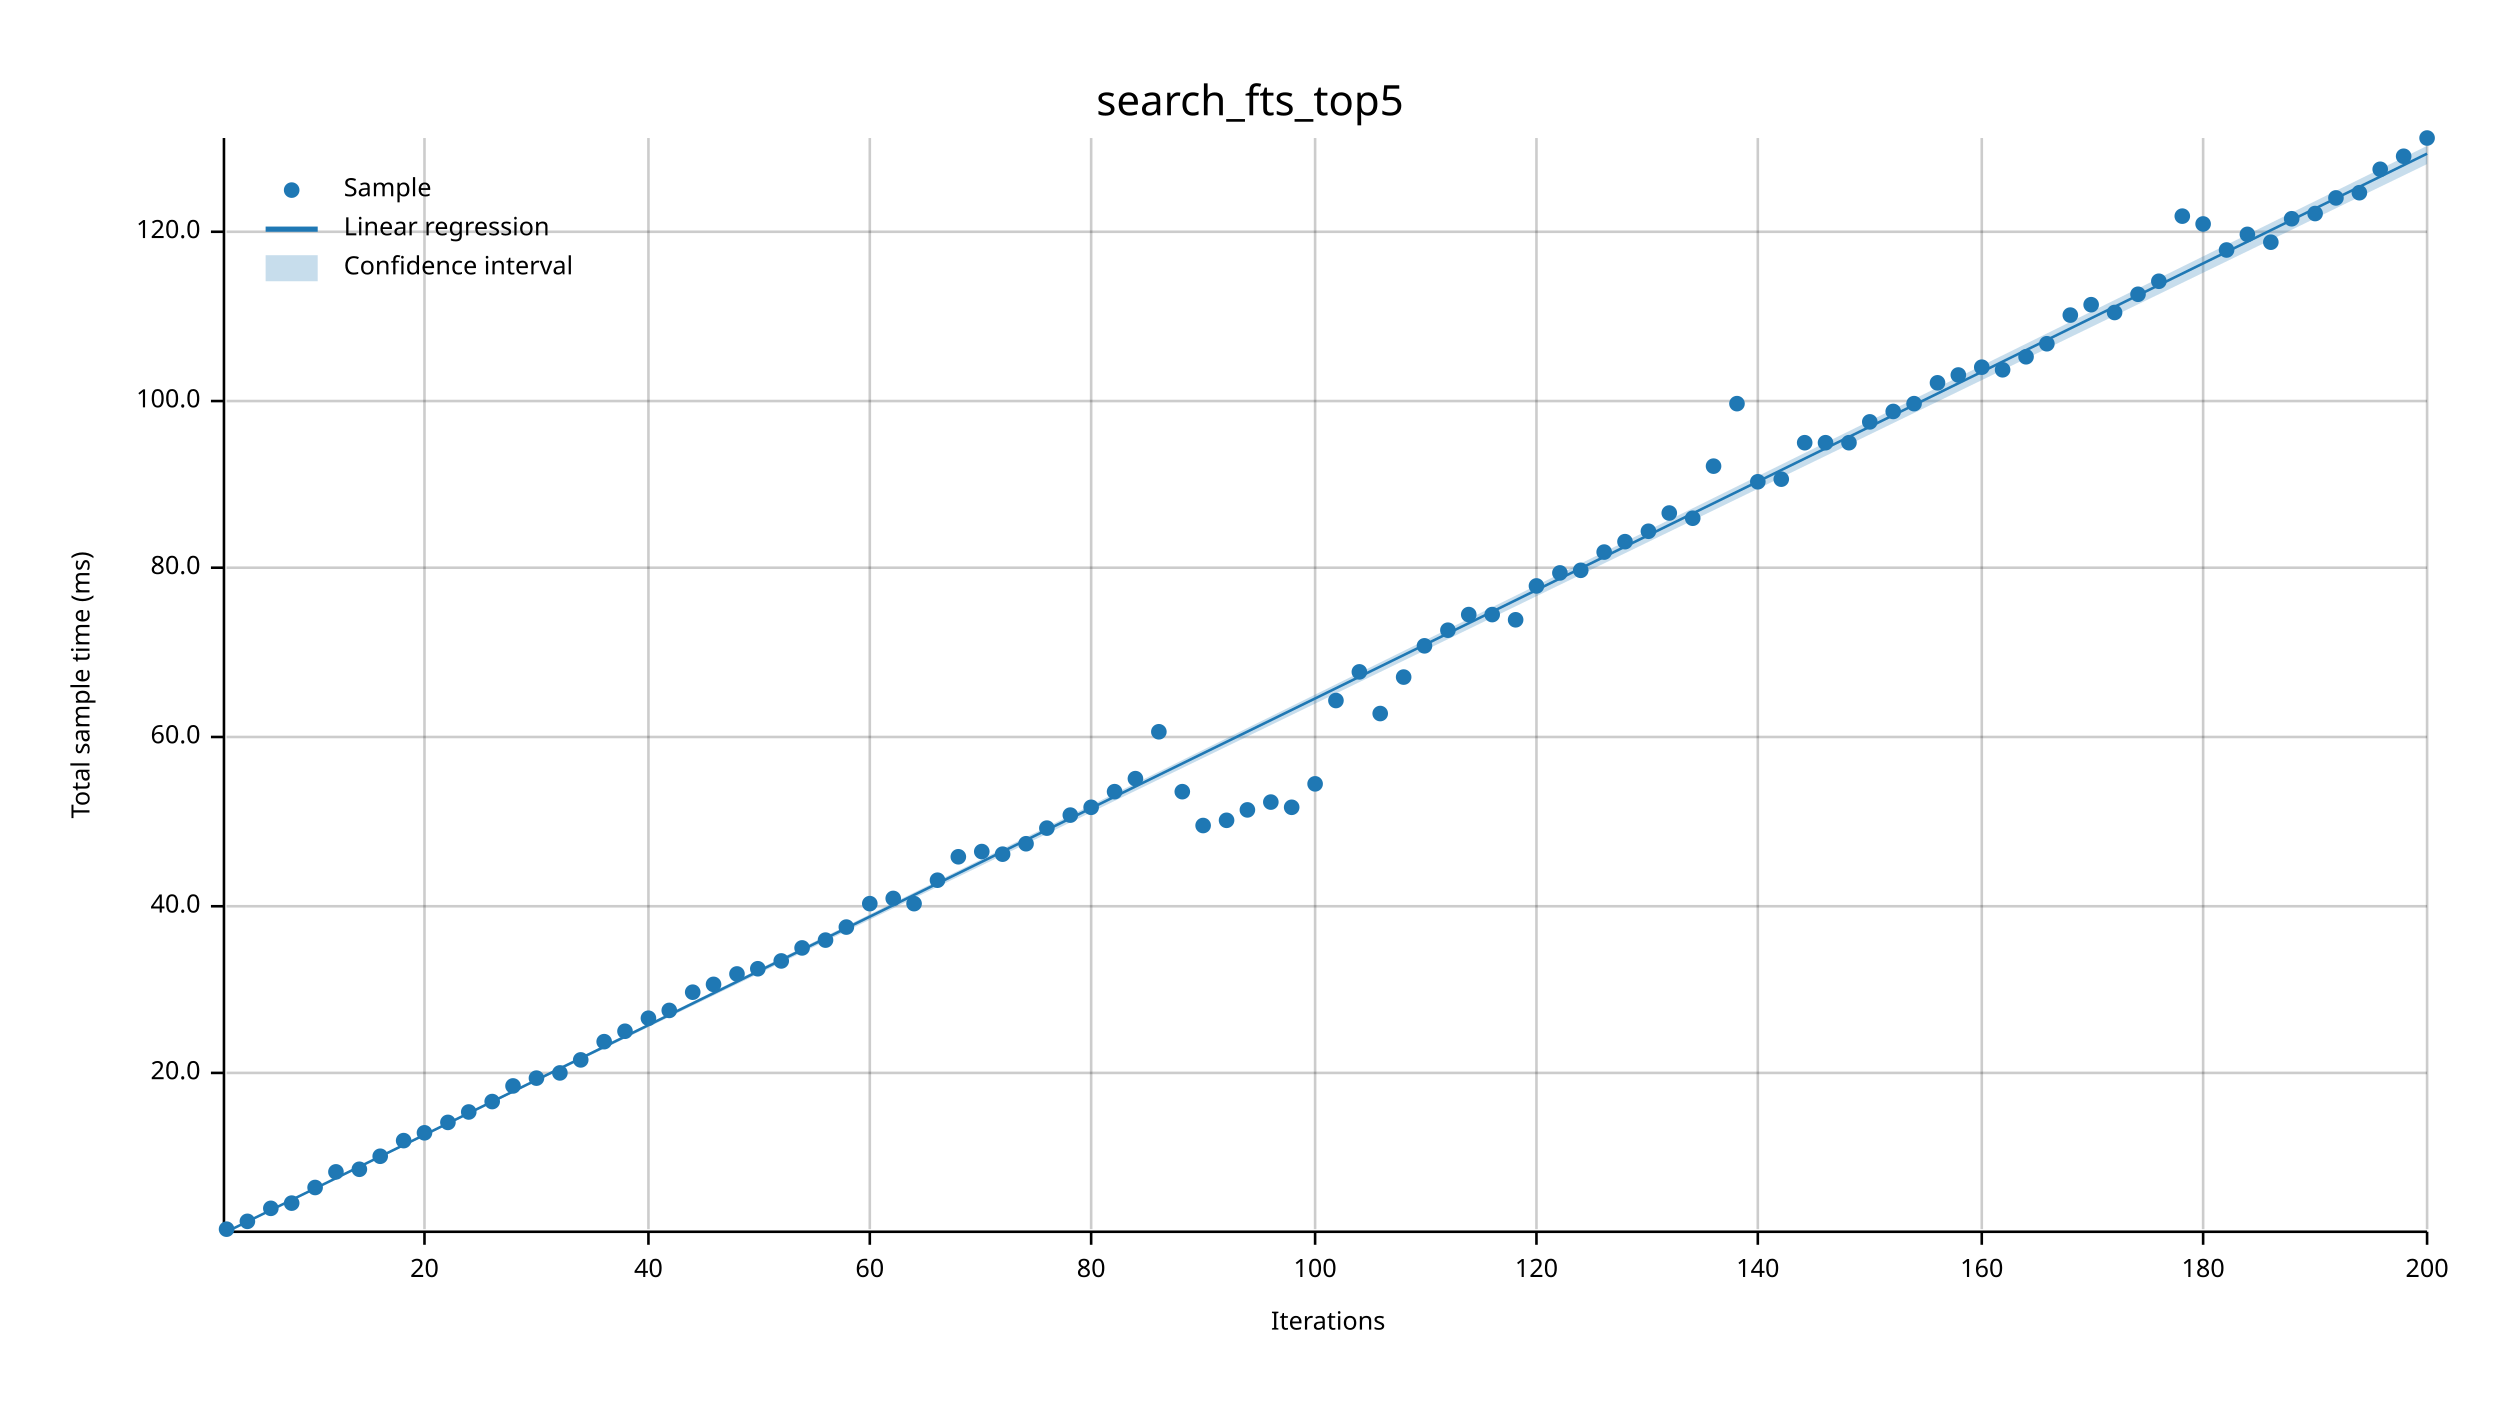
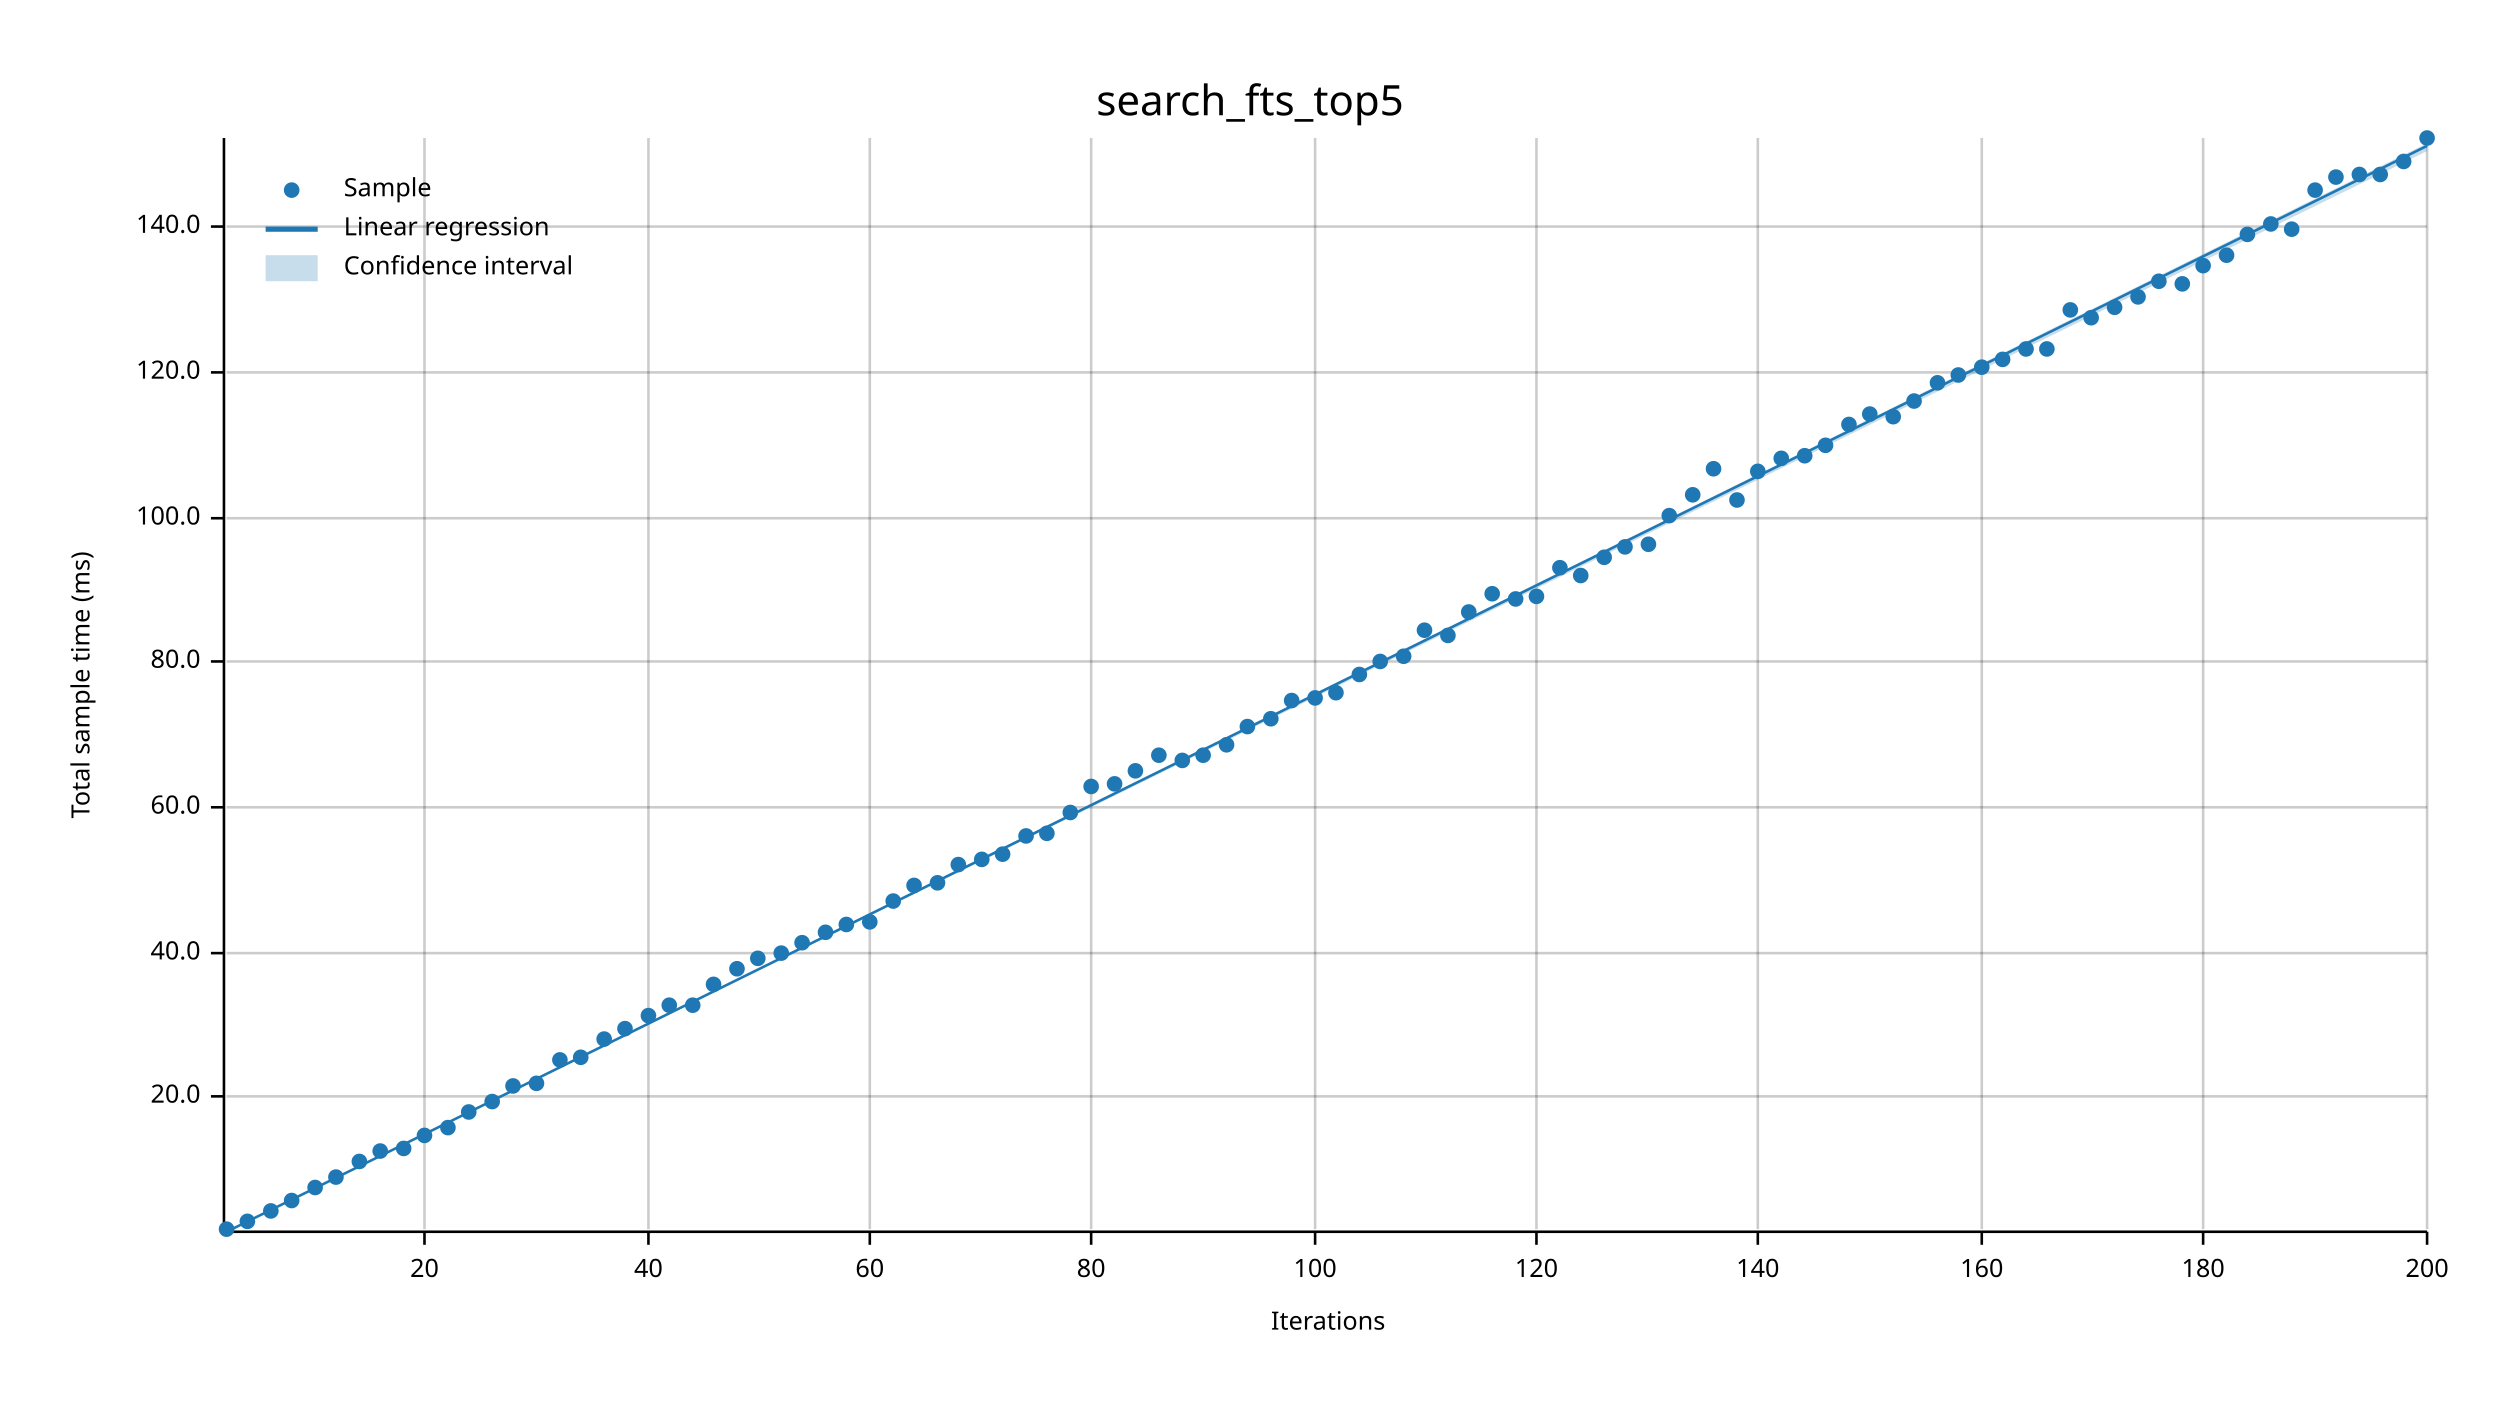
<svg xmlns="http://www.w3.org/2000/svg" width="960" height="540" viewBox="0 0 960 540">
  <text x="480" y="32" dy="0.76em" text-anchor="middle" font-family="sans-serif" font-size="16.129" opacity="1" fill="#000000">
search_fts_top5
</text>
  <text x="27" y="263" dy="0.76em" text-anchor="middle" font-family="sans-serif" font-size="9.677" opacity="1" fill="#000000" transform="rotate(270, 27, 263)">
Total sample time (ms)
</text>
  <text x="510" y="513" dy="-0.5ex" text-anchor="middle" font-family="sans-serif" font-size="9.677" opacity="1" fill="#000000">
Iterations
</text>
  <line opacity="0.2" stroke="#000000" stroke-width="1" x1="163" y1="472" x2="163" y2="53" />
  <line opacity="0.2" stroke="#000000" stroke-width="1" x1="249" y1="472" x2="249" y2="53" />
  <line opacity="0.2" stroke="#000000" stroke-width="1" x1="334" y1="472" x2="334" y2="53" />
  <line opacity="0.2" stroke="#000000" stroke-width="1" x1="419" y1="472" x2="419" y2="53" />
  <line opacity="0.2" stroke="#000000" stroke-width="1" x1="505" y1="472" x2="505" y2="53" />
  <line opacity="0.2" stroke="#000000" stroke-width="1" x1="590" y1="472" x2="590" y2="53" />
  <line opacity="0.2" stroke="#000000" stroke-width="1" x1="675" y1="472" x2="675" y2="53" />
  <line opacity="0.2" stroke="#000000" stroke-width="1" x1="761" y1="472" x2="761" y2="53" />
  <line opacity="0.2" stroke="#000000" stroke-width="1" x1="846" y1="472" x2="846" y2="53" />
  <line opacity="0.2" stroke="#000000" stroke-width="1" x1="932" y1="472" x2="932" y2="53" />
-   <line opacity="0.2" stroke="#000000" stroke-width="1" x1="87" y1="412" x2="932" y2="412" />
-   <line opacity="0.2" stroke="#000000" stroke-width="1" x1="87" y1="348" x2="932" y2="348" />
-   <line opacity="0.2" stroke="#000000" stroke-width="1" x1="87" y1="283" x2="932" y2="283" />
-   <line opacity="0.2" stroke="#000000" stroke-width="1" x1="87" y1="218" x2="932" y2="218" />
-   <line opacity="0.2" stroke="#000000" stroke-width="1" x1="87" y1="154" x2="932" y2="154" />
-   <line opacity="0.2" stroke="#000000" stroke-width="1" x1="87" y1="89" x2="932" y2="89" />
+   <line opacity="0.2" stroke="#000000" stroke-width="1" x1="87" y1="421" x2="932" y2="421" />
+   <line opacity="0.2" stroke="#000000" stroke-width="1" x1="87" y1="366" x2="932" y2="366" />
+   <line opacity="0.2" stroke="#000000" stroke-width="1" x1="87" y1="310" x2="932" y2="310" />
+   <line opacity="0.2" stroke="#000000" stroke-width="1" x1="87" y1="254" x2="932" y2="254" />
+   <line opacity="0.2" stroke="#000000" stroke-width="1" x1="87" y1="199" x2="932" y2="199" />
+   <line opacity="0.2" stroke="#000000" stroke-width="1" x1="87" y1="143" x2="932" y2="143" />
+   <line opacity="0.2" stroke="#000000" stroke-width="1" x1="87" y1="87" x2="932" y2="87" />
  <polyline fill="none" opacity="1" stroke="#000000" stroke-width="1" points="86,53 86,472 " />
-   <text x="77" y="412" dy="0.5ex" text-anchor="end" font-family="sans-serif" font-size="9.677" opacity="1" fill="#000000">
+   <text x="77" y="421" dy="0.5ex" text-anchor="end" font-family="sans-serif" font-size="9.677" opacity="1" fill="#000000">
20.0
</text>
-   <polyline fill="none" opacity="1" stroke="#000000" stroke-width="1" points="81,412 86,412 " />
-   <text x="77" y="348" dy="0.5ex" text-anchor="end" font-family="sans-serif" font-size="9.677" opacity="1" fill="#000000">
+   <polyline fill="none" opacity="1" stroke="#000000" stroke-width="1" points="81,421 86,421 " />
+   <text x="77" y="366" dy="0.5ex" text-anchor="end" font-family="sans-serif" font-size="9.677" opacity="1" fill="#000000">
40.0
</text>
-   <polyline fill="none" opacity="1" stroke="#000000" stroke-width="1" points="81,348 86,348 " />
-   <text x="77" y="283" dy="0.5ex" text-anchor="end" font-family="sans-serif" font-size="9.677" opacity="1" fill="#000000">
+   <polyline fill="none" opacity="1" stroke="#000000" stroke-width="1" points="81,366 86,366 " />
+   <text x="77" y="310" dy="0.5ex" text-anchor="end" font-family="sans-serif" font-size="9.677" opacity="1" fill="#000000">
60.0
</text>
-   <polyline fill="none" opacity="1" stroke="#000000" stroke-width="1" points="81,283 86,283 " />
-   <text x="77" y="218" dy="0.5ex" text-anchor="end" font-family="sans-serif" font-size="9.677" opacity="1" fill="#000000">
+   <polyline fill="none" opacity="1" stroke="#000000" stroke-width="1" points="81,310 86,310 " />
+   <text x="77" y="254" dy="0.5ex" text-anchor="end" font-family="sans-serif" font-size="9.677" opacity="1" fill="#000000">
80.0
</text>
-   <polyline fill="none" opacity="1" stroke="#000000" stroke-width="1" points="81,218 86,218 " />
-   <text x="77" y="154" dy="0.5ex" text-anchor="end" font-family="sans-serif" font-size="9.677" opacity="1" fill="#000000">
+   <polyline fill="none" opacity="1" stroke="#000000" stroke-width="1" points="81,254 86,254 " />
+   <text x="77" y="199" dy="0.5ex" text-anchor="end" font-family="sans-serif" font-size="9.677" opacity="1" fill="#000000">
100.0
</text>
-   <polyline fill="none" opacity="1" stroke="#000000" stroke-width="1" points="81,154 86,154 " />
-   <text x="77" y="89" dy="0.5ex" text-anchor="end" font-family="sans-serif" font-size="9.677" opacity="1" fill="#000000">
+   <polyline fill="none" opacity="1" stroke="#000000" stroke-width="1" points="81,199 86,199 " />
+   <text x="77" y="143" dy="0.5ex" text-anchor="end" font-family="sans-serif" font-size="9.677" opacity="1" fill="#000000">
120.0
</text>
-   <polyline fill="none" opacity="1" stroke="#000000" stroke-width="1" points="81,89 86,89 " />
+   <polyline fill="none" opacity="1" stroke="#000000" stroke-width="1" points="81,143 86,143 " />
+   <text x="77" y="87" dy="0.5ex" text-anchor="end" font-family="sans-serif" font-size="9.677" opacity="1" fill="#000000">
+ 140.0
+ </text>
+   <polyline fill="none" opacity="1" stroke="#000000" stroke-width="1" points="81,87 86,87 " />
  <polyline fill="none" opacity="1" stroke="#000000" stroke-width="1" points="87,473 932,473 " />
  <text x="163" y="483" dy="0.76em" text-anchor="middle" font-family="sans-serif" font-size="9.677" opacity="1" fill="#000000">
20
</text>
  <polyline fill="none" opacity="1" stroke="#000000" stroke-width="1" points="163,473 163,478 " />
  <text x="249" y="483" dy="0.76em" text-anchor="middle" font-family="sans-serif" font-size="9.677" opacity="1" fill="#000000">
40
</text>
  <polyline fill="none" opacity="1" stroke="#000000" stroke-width="1" points="249,473 249,478 " />
  <text x="334" y="483" dy="0.76em" text-anchor="middle" font-family="sans-serif" font-size="9.677" opacity="1" fill="#000000">
60
</text>
  <polyline fill="none" opacity="1" stroke="#000000" stroke-width="1" points="334,473 334,478 " />
  <text x="419" y="483" dy="0.76em" text-anchor="middle" font-family="sans-serif" font-size="9.677" opacity="1" fill="#000000">
80
</text>
  <polyline fill="none" opacity="1" stroke="#000000" stroke-width="1" points="419,473 419,478 " />
  <text x="505" y="483" dy="0.76em" text-anchor="middle" font-family="sans-serif" font-size="9.677" opacity="1" fill="#000000">
100
</text>
  <polyline fill="none" opacity="1" stroke="#000000" stroke-width="1" points="505,473 505,478 " />
  <text x="590" y="483" dy="0.76em" text-anchor="middle" font-family="sans-serif" font-size="9.677" opacity="1" fill="#000000">
120
</text>
  <polyline fill="none" opacity="1" stroke="#000000" stroke-width="1" points="590,473 590,478 " />
  <text x="675" y="483" dy="0.76em" text-anchor="middle" font-family="sans-serif" font-size="9.677" opacity="1" fill="#000000">
140
</text>
  <polyline fill="none" opacity="1" stroke="#000000" stroke-width="1" points="675,473 675,478 " />
  <text x="761" y="483" dy="0.76em" text-anchor="middle" font-family="sans-serif" font-size="9.677" opacity="1" fill="#000000">
160
</text>
  <polyline fill="none" opacity="1" stroke="#000000" stroke-width="1" points="761,473 761,478 " />
  <text x="846" y="483" dy="0.76em" text-anchor="middle" font-family="sans-serif" font-size="9.677" opacity="1" fill="#000000">
180
</text>
  <polyline fill="none" opacity="1" stroke="#000000" stroke-width="1" points="846,473 846,478 " />
  <text x="932" y="483" dy="0.76em" text-anchor="middle" font-family="sans-serif" font-size="9.677" opacity="1" fill="#000000">
200
</text>
  <polyline fill="none" opacity="1" stroke="#000000" stroke-width="1" points="932,473 932,478 " />
  <circle cx="87" cy="472" r="3" opacity="1" fill="#1F78B4" stroke="none" stroke-width="1" />
  <circle cx="95" cy="469" r="3" opacity="1" fill="#1F78B4" stroke="none" stroke-width="1" />
-   <circle cx="104" cy="464" r="3" opacity="1" fill="#1F78B4" stroke="none" stroke-width="1" />
-   <circle cx="112" cy="462" r="3" opacity="1" fill="#1F78B4" stroke="none" stroke-width="1" />
+   <circle cx="104" cy="465" r="3" opacity="1" fill="#1F78B4" stroke="none" stroke-width="1" />
+   <circle cx="112" cy="461" r="3" opacity="1" fill="#1F78B4" stroke="none" stroke-width="1" />
  <circle cx="121" cy="456" r="3" opacity="1" fill="#1F78B4" stroke="none" stroke-width="1" />
-   <circle cx="129" cy="450" r="3" opacity="1" fill="#1F78B4" stroke="none" stroke-width="1" />
-   <circle cx="138" cy="449" r="3" opacity="1" fill="#1F78B4" stroke="none" stroke-width="1" />
-   <circle cx="146" cy="444" r="3" opacity="1" fill="#1F78B4" stroke="none" stroke-width="1" />
-   <circle cx="155" cy="438" r="3" opacity="1" fill="#1F78B4" stroke="none" stroke-width="1" />
-   <circle cx="163" cy="435" r="3" opacity="1" fill="#1F78B4" stroke="none" stroke-width="1" />
-   <circle cx="172" cy="431" r="3" opacity="1" fill="#1F78B4" stroke="none" stroke-width="1" />
+   <circle cx="129" cy="452" r="3" opacity="1" fill="#1F78B4" stroke="none" stroke-width="1" />
+   <circle cx="138" cy="446" r="3" opacity="1" fill="#1F78B4" stroke="none" stroke-width="1" />
+   <circle cx="146" cy="442" r="3" opacity="1" fill="#1F78B4" stroke="none" stroke-width="1" />
+   <circle cx="155" cy="441" r="3" opacity="1" fill="#1F78B4" stroke="none" stroke-width="1" />
+   <circle cx="163" cy="436" r="3" opacity="1" fill="#1F78B4" stroke="none" stroke-width="1" />
+   <circle cx="172" cy="433" r="3" opacity="1" fill="#1F78B4" stroke="none" stroke-width="1" />
  <circle cx="180" cy="427" r="3" opacity="1" fill="#1F78B4" stroke="none" stroke-width="1" />
  <circle cx="189" cy="423" r="3" opacity="1" fill="#1F78B4" stroke="none" stroke-width="1" />
  <circle cx="197" cy="417" r="3" opacity="1" fill="#1F78B4" stroke="none" stroke-width="1" />
-   <circle cx="206" cy="414" r="3" opacity="1" fill="#1F78B4" stroke="none" stroke-width="1" />
-   <circle cx="215" cy="412" r="3" opacity="1" fill="#1F78B4" stroke="none" stroke-width="1" />
-   <circle cx="223" cy="407" r="3" opacity="1" fill="#1F78B4" stroke="none" stroke-width="1" />
-   <circle cx="232" cy="400" r="3" opacity="1" fill="#1F78B4" stroke="none" stroke-width="1" />
-   <circle cx="240" cy="396" r="3" opacity="1" fill="#1F78B4" stroke="none" stroke-width="1" />
-   <circle cx="249" cy="391" r="3" opacity="1" fill="#1F78B4" stroke="none" stroke-width="1" />
-   <circle cx="257" cy="388" r="3" opacity="1" fill="#1F78B4" stroke="none" stroke-width="1" />
-   <circle cx="266" cy="381" r="3" opacity="1" fill="#1F78B4" stroke="none" stroke-width="1" />
+   <circle cx="206" cy="416" r="3" opacity="1" fill="#1F78B4" stroke="none" stroke-width="1" />
+   <circle cx="215" cy="407" r="3" opacity="1" fill="#1F78B4" stroke="none" stroke-width="1" />
+   <circle cx="223" cy="406" r="3" opacity="1" fill="#1F78B4" stroke="none" stroke-width="1" />
+   <circle cx="232" cy="399" r="3" opacity="1" fill="#1F78B4" stroke="none" stroke-width="1" />
+   <circle cx="240" cy="395" r="3" opacity="1" fill="#1F78B4" stroke="none" stroke-width="1" />
+   <circle cx="249" cy="390" r="3" opacity="1" fill="#1F78B4" stroke="none" stroke-width="1" />
+   <circle cx="257" cy="386" r="3" opacity="1" fill="#1F78B4" stroke="none" stroke-width="1" />
+   <circle cx="266" cy="386" r="3" opacity="1" fill="#1F78B4" stroke="none" stroke-width="1" />
  <circle cx="274" cy="378" r="3" opacity="1" fill="#1F78B4" stroke="none" stroke-width="1" />
-   <circle cx="283" cy="374" r="3" opacity="1" fill="#1F78B4" stroke="none" stroke-width="1" />
-   <circle cx="291" cy="372" r="3" opacity="1" fill="#1F78B4" stroke="none" stroke-width="1" />
-   <circle cx="300" cy="369" r="3" opacity="1" fill="#1F78B4" stroke="none" stroke-width="1" />
-   <circle cx="308" cy="364" r="3" opacity="1" fill="#1F78B4" stroke="none" stroke-width="1" />
-   <circle cx="317" cy="361" r="3" opacity="1" fill="#1F78B4" stroke="none" stroke-width="1" />
-   <circle cx="325" cy="356" r="3" opacity="1" fill="#1F78B4" stroke="none" stroke-width="1" />
-   <circle cx="334" cy="347" r="3" opacity="1" fill="#1F78B4" stroke="none" stroke-width="1" />
-   <circle cx="343" cy="345" r="3" opacity="1" fill="#1F78B4" stroke="none" stroke-width="1" />
-   <circle cx="351" cy="347" r="3" opacity="1" fill="#1F78B4" stroke="none" stroke-width="1" />
-   <circle cx="360" cy="338" r="3" opacity="1" fill="#1F78B4" stroke="none" stroke-width="1" />
-   <circle cx="368" cy="329" r="3" opacity="1" fill="#1F78B4" stroke="none" stroke-width="1" />
-   <circle cx="377" cy="327" r="3" opacity="1" fill="#1F78B4" stroke="none" stroke-width="1" />
+   <circle cx="283" cy="372" r="3" opacity="1" fill="#1F78B4" stroke="none" stroke-width="1" />
+   <circle cx="291" cy="368" r="3" opacity="1" fill="#1F78B4" stroke="none" stroke-width="1" />
+   <circle cx="300" cy="366" r="3" opacity="1" fill="#1F78B4" stroke="none" stroke-width="1" />
+   <circle cx="308" cy="362" r="3" opacity="1" fill="#1F78B4" stroke="none" stroke-width="1" />
+   <circle cx="317" cy="358" r="3" opacity="1" fill="#1F78B4" stroke="none" stroke-width="1" />
+   <circle cx="325" cy="355" r="3" opacity="1" fill="#1F78B4" stroke="none" stroke-width="1" />
+   <circle cx="334" cy="354" r="3" opacity="1" fill="#1F78B4" stroke="none" stroke-width="1" />
+   <circle cx="343" cy="346" r="3" opacity="1" fill="#1F78B4" stroke="none" stroke-width="1" />
+   <circle cx="351" cy="340" r="3" opacity="1" fill="#1F78B4" stroke="none" stroke-width="1" />
+   <circle cx="360" cy="339" r="3" opacity="1" fill="#1F78B4" stroke="none" stroke-width="1" />
+   <circle cx="368" cy="332" r="3" opacity="1" fill="#1F78B4" stroke="none" stroke-width="1" />
+   <circle cx="377" cy="330" r="3" opacity="1" fill="#1F78B4" stroke="none" stroke-width="1" />
  <circle cx="385" cy="328" r="3" opacity="1" fill="#1F78B4" stroke="none" stroke-width="1" />
-   <circle cx="394" cy="324" r="3" opacity="1" fill="#1F78B4" stroke="none" stroke-width="1" />
-   <circle cx="402" cy="318" r="3" opacity="1" fill="#1F78B4" stroke="none" stroke-width="1" />
-   <circle cx="411" cy="313" r="3" opacity="1" fill="#1F78B4" stroke="none" stroke-width="1" />
-   <circle cx="419" cy="310" r="3" opacity="1" fill="#1F78B4" stroke="none" stroke-width="1" />
-   <circle cx="428" cy="304" r="3" opacity="1" fill="#1F78B4" stroke="none" stroke-width="1" />
-   <circle cx="436" cy="299" r="3" opacity="1" fill="#1F78B4" stroke="none" stroke-width="1" />
-   <circle cx="445" cy="281" r="3" opacity="1" fill="#1F78B4" stroke="none" stroke-width="1" />
-   <circle cx="454" cy="304" r="3" opacity="1" fill="#1F78B4" stroke="none" stroke-width="1" />
-   <circle cx="462" cy="317" r="3" opacity="1" fill="#1F78B4" stroke="none" stroke-width="1" />
-   <circle cx="471" cy="315" r="3" opacity="1" fill="#1F78B4" stroke="none" stroke-width="1" />
-   <circle cx="479" cy="311" r="3" opacity="1" fill="#1F78B4" stroke="none" stroke-width="1" />
-   <circle cx="488" cy="308" r="3" opacity="1" fill="#1F78B4" stroke="none" stroke-width="1" />
-   <circle cx="496" cy="310" r="3" opacity="1" fill="#1F78B4" stroke="none" stroke-width="1" />
-   <circle cx="505" cy="301" r="3" opacity="1" fill="#1F78B4" stroke="none" stroke-width="1" />
-   <circle cx="513" cy="269" r="3" opacity="1" fill="#1F78B4" stroke="none" stroke-width="1" />
-   <circle cx="522" cy="258" r="3" opacity="1" fill="#1F78B4" stroke="none" stroke-width="1" />
-   <circle cx="530" cy="274" r="3" opacity="1" fill="#1F78B4" stroke="none" stroke-width="1" />
-   <circle cx="539" cy="260" r="3" opacity="1" fill="#1F78B4" stroke="none" stroke-width="1" />
-   <circle cx="547" cy="248" r="3" opacity="1" fill="#1F78B4" stroke="none" stroke-width="1" />
-   <circle cx="556" cy="242" r="3" opacity="1" fill="#1F78B4" stroke="none" stroke-width="1" />
-   <circle cx="564" cy="236" r="3" opacity="1" fill="#1F78B4" stroke="none" stroke-width="1" />
-   <circle cx="573" cy="236" r="3" opacity="1" fill="#1F78B4" stroke="none" stroke-width="1" />
-   <circle cx="582" cy="238" r="3" opacity="1" fill="#1F78B4" stroke="none" stroke-width="1" />
-   <circle cx="590" cy="225" r="3" opacity="1" fill="#1F78B4" stroke="none" stroke-width="1" />
-   <circle cx="599" cy="220" r="3" opacity="1" fill="#1F78B4" stroke="none" stroke-width="1" />
-   <circle cx="607" cy="219" r="3" opacity="1" fill="#1F78B4" stroke="none" stroke-width="1" />
-   <circle cx="616" cy="212" r="3" opacity="1" fill="#1F78B4" stroke="none" stroke-width="1" />
-   <circle cx="624" cy="208" r="3" opacity="1" fill="#1F78B4" stroke="none" stroke-width="1" />
-   <circle cx="633" cy="204" r="3" opacity="1" fill="#1F78B4" stroke="none" stroke-width="1" />
-   <circle cx="641" cy="197" r="3" opacity="1" fill="#1F78B4" stroke="none" stroke-width="1" />
-   <circle cx="650" cy="199" r="3" opacity="1" fill="#1F78B4" stroke="none" stroke-width="1" />
-   <circle cx="658" cy="179" r="3" opacity="1" fill="#1F78B4" stroke="none" stroke-width="1" />
-   <circle cx="667" cy="155" r="3" opacity="1" fill="#1F78B4" stroke="none" stroke-width="1" />
-   <circle cx="675" cy="185" r="3" opacity="1" fill="#1F78B4" stroke="none" stroke-width="1" />
-   <circle cx="684" cy="184" r="3" opacity="1" fill="#1F78B4" stroke="none" stroke-width="1" />
-   <circle cx="693" cy="170" r="3" opacity="1" fill="#1F78B4" stroke="none" stroke-width="1" />
-   <circle cx="701" cy="170" r="3" opacity="1" fill="#1F78B4" stroke="none" stroke-width="1" />
-   <circle cx="710" cy="170" r="3" opacity="1" fill="#1F78B4" stroke="none" stroke-width="1" />
-   <circle cx="718" cy="162" r="3" opacity="1" fill="#1F78B4" stroke="none" stroke-width="1" />
-   <circle cx="727" cy="158" r="3" opacity="1" fill="#1F78B4" stroke="none" stroke-width="1" />
-   <circle cx="735" cy="155" r="3" opacity="1" fill="#1F78B4" stroke="none" stroke-width="1" />
+   <circle cx="394" cy="321" r="3" opacity="1" fill="#1F78B4" stroke="none" stroke-width="1" />
+   <circle cx="402" cy="320" r="3" opacity="1" fill="#1F78B4" stroke="none" stroke-width="1" />
+   <circle cx="411" cy="312" r="3" opacity="1" fill="#1F78B4" stroke="none" stroke-width="1" />
+   <circle cx="419" cy="302" r="3" opacity="1" fill="#1F78B4" stroke="none" stroke-width="1" />
+   <circle cx="428" cy="301" r="3" opacity="1" fill="#1F78B4" stroke="none" stroke-width="1" />
+   <circle cx="436" cy="296" r="3" opacity="1" fill="#1F78B4" stroke="none" stroke-width="1" />
+   <circle cx="445" cy="290" r="3" opacity="1" fill="#1F78B4" stroke="none" stroke-width="1" />
+   <circle cx="454" cy="292" r="3" opacity="1" fill="#1F78B4" stroke="none" stroke-width="1" />
+   <circle cx="462" cy="290" r="3" opacity="1" fill="#1F78B4" stroke="none" stroke-width="1" />
+   <circle cx="471" cy="286" r="3" opacity="1" fill="#1F78B4" stroke="none" stroke-width="1" />
+   <circle cx="479" cy="279" r="3" opacity="1" fill="#1F78B4" stroke="none" stroke-width="1" />
+   <circle cx="488" cy="276" r="3" opacity="1" fill="#1F78B4" stroke="none" stroke-width="1" />
+   <circle cx="496" cy="269" r="3" opacity="1" fill="#1F78B4" stroke="none" stroke-width="1" />
+   <circle cx="505" cy="268" r="3" opacity="1" fill="#1F78B4" stroke="none" stroke-width="1" />
+   <circle cx="513" cy="266" r="3" opacity="1" fill="#1F78B4" stroke="none" stroke-width="1" />
+   <circle cx="522" cy="259" r="3" opacity="1" fill="#1F78B4" stroke="none" stroke-width="1" />
+   <circle cx="530" cy="254" r="3" opacity="1" fill="#1F78B4" stroke="none" stroke-width="1" />
+   <circle cx="539" cy="252" r="3" opacity="1" fill="#1F78B4" stroke="none" stroke-width="1" />
+   <circle cx="547" cy="242" r="3" opacity="1" fill="#1F78B4" stroke="none" stroke-width="1" />
+   <circle cx="556" cy="244" r="3" opacity="1" fill="#1F78B4" stroke="none" stroke-width="1" />
+   <circle cx="564" cy="235" r="3" opacity="1" fill="#1F78B4" stroke="none" stroke-width="1" />
+   <circle cx="573" cy="228" r="3" opacity="1" fill="#1F78B4" stroke="none" stroke-width="1" />
+   <circle cx="582" cy="230" r="3" opacity="1" fill="#1F78B4" stroke="none" stroke-width="1" />
+   <circle cx="590" cy="229" r="3" opacity="1" fill="#1F78B4" stroke="none" stroke-width="1" />
+   <circle cx="599" cy="218" r="3" opacity="1" fill="#1F78B4" stroke="none" stroke-width="1" />
+   <circle cx="607" cy="221" r="3" opacity="1" fill="#1F78B4" stroke="none" stroke-width="1" />
+   <circle cx="616" cy="214" r="3" opacity="1" fill="#1F78B4" stroke="none" stroke-width="1" />
+   <circle cx="624" cy="210" r="3" opacity="1" fill="#1F78B4" stroke="none" stroke-width="1" />
+   <circle cx="633" cy="209" r="3" opacity="1" fill="#1F78B4" stroke="none" stroke-width="1" />
+   <circle cx="641" cy="198" r="3" opacity="1" fill="#1F78B4" stroke="none" stroke-width="1" />
+   <circle cx="650" cy="190" r="3" opacity="1" fill="#1F78B4" stroke="none" stroke-width="1" />
+   <circle cx="658" cy="180" r="3" opacity="1" fill="#1F78B4" stroke="none" stroke-width="1" />
+   <circle cx="667" cy="192" r="3" opacity="1" fill="#1F78B4" stroke="none" stroke-width="1" />
+   <circle cx="675" cy="181" r="3" opacity="1" fill="#1F78B4" stroke="none" stroke-width="1" />
+   <circle cx="684" cy="176" r="3" opacity="1" fill="#1F78B4" stroke="none" stroke-width="1" />
+   <circle cx="693" cy="175" r="3" opacity="1" fill="#1F78B4" stroke="none" stroke-width="1" />
+   <circle cx="701" cy="171" r="3" opacity="1" fill="#1F78B4" stroke="none" stroke-width="1" />
+   <circle cx="710" cy="163" r="3" opacity="1" fill="#1F78B4" stroke="none" stroke-width="1" />
+   <circle cx="718" cy="159" r="3" opacity="1" fill="#1F78B4" stroke="none" stroke-width="1" />
+   <circle cx="727" cy="160" r="3" opacity="1" fill="#1F78B4" stroke="none" stroke-width="1" />
+   <circle cx="735" cy="154" r="3" opacity="1" fill="#1F78B4" stroke="none" stroke-width="1" />
  <circle cx="744" cy="147" r="3" opacity="1" fill="#1F78B4" stroke="none" stroke-width="1" />
  <circle cx="752" cy="144" r="3" opacity="1" fill="#1F78B4" stroke="none" stroke-width="1" />
  <circle cx="761" cy="141" r="3" opacity="1" fill="#1F78B4" stroke="none" stroke-width="1" />
-   <circle cx="769" cy="142" r="3" opacity="1" fill="#1F78B4" stroke="none" stroke-width="1" />
-   <circle cx="778" cy="137" r="3" opacity="1" fill="#1F78B4" stroke="none" stroke-width="1" />
-   <circle cx="786" cy="132" r="3" opacity="1" fill="#1F78B4" stroke="none" stroke-width="1" />
-   <circle cx="795" cy="121" r="3" opacity="1" fill="#1F78B4" stroke="none" stroke-width="1" />
-   <circle cx="803" cy="117" r="3" opacity="1" fill="#1F78B4" stroke="none" stroke-width="1" />
-   <circle cx="812" cy="120" r="3" opacity="1" fill="#1F78B4" stroke="none" stroke-width="1" />
-   <circle cx="821" cy="113" r="3" opacity="1" fill="#1F78B4" stroke="none" stroke-width="1" />
+   <circle cx="769" cy="138" r="3" opacity="1" fill="#1F78B4" stroke="none" stroke-width="1" />
+   <circle cx="778" cy="134" r="3" opacity="1" fill="#1F78B4" stroke="none" stroke-width="1" />
+   <circle cx="786" cy="134" r="3" opacity="1" fill="#1F78B4" stroke="none" stroke-width="1" />
+   <circle cx="795" cy="119" r="3" opacity="1" fill="#1F78B4" stroke="none" stroke-width="1" />
+   <circle cx="803" cy="122" r="3" opacity="1" fill="#1F78B4" stroke="none" stroke-width="1" />
+   <circle cx="812" cy="118" r="3" opacity="1" fill="#1F78B4" stroke="none" stroke-width="1" />
+   <circle cx="821" cy="114" r="3" opacity="1" fill="#1F78B4" stroke="none" stroke-width="1" />
  <circle cx="829" cy="108" r="3" opacity="1" fill="#1F78B4" stroke="none" stroke-width="1" />
-   <circle cx="838" cy="83" r="3" opacity="1" fill="#1F78B4" stroke="none" stroke-width="1" />
-   <circle cx="846" cy="86" r="3" opacity="1" fill="#1F78B4" stroke="none" stroke-width="1" />
-   <circle cx="855" cy="96" r="3" opacity="1" fill="#1F78B4" stroke="none" stroke-width="1" />
+   <circle cx="838" cy="109" r="3" opacity="1" fill="#1F78B4" stroke="none" stroke-width="1" />
+   <circle cx="846" cy="102" r="3" opacity="1" fill="#1F78B4" stroke="none" stroke-width="1" />
+   <circle cx="855" cy="98" r="3" opacity="1" fill="#1F78B4" stroke="none" stroke-width="1" />
  <circle cx="863" cy="90" r="3" opacity="1" fill="#1F78B4" stroke="none" stroke-width="1" />
-   <circle cx="872" cy="93" r="3" opacity="1" fill="#1F78B4" stroke="none" stroke-width="1" />
-   <circle cx="880" cy="84" r="3" opacity="1" fill="#1F78B4" stroke="none" stroke-width="1" />
-   <circle cx="889" cy="82" r="3" opacity="1" fill="#1F78B4" stroke="none" stroke-width="1" />
-   <circle cx="897" cy="76" r="3" opacity="1" fill="#1F78B4" stroke="none" stroke-width="1" />
-   <circle cx="906" cy="74" r="3" opacity="1" fill="#1F78B4" stroke="none" stroke-width="1" />
-   <circle cx="914" cy="65" r="3" opacity="1" fill="#1F78B4" stroke="none" stroke-width="1" />
-   <circle cx="923" cy="60" r="3" opacity="1" fill="#1F78B4" stroke="none" stroke-width="1" />
+   <circle cx="872" cy="86" r="3" opacity="1" fill="#1F78B4" stroke="none" stroke-width="1" />
+   <circle cx="880" cy="88" r="3" opacity="1" fill="#1F78B4" stroke="none" stroke-width="1" />
+   <circle cx="889" cy="73" r="3" opacity="1" fill="#1F78B4" stroke="none" stroke-width="1" />
+   <circle cx="897" cy="68" r="3" opacity="1" fill="#1F78B4" stroke="none" stroke-width="1" />
+   <circle cx="906" cy="67" r="3" opacity="1" fill="#1F78B4" stroke="none" stroke-width="1" />
+   <circle cx="914" cy="67" r="3" opacity="1" fill="#1F78B4" stroke="none" stroke-width="1" />
+   <circle cx="923" cy="62" r="3" opacity="1" fill="#1F78B4" stroke="none" stroke-width="1" />
  <circle cx="932" cy="53" r="3" opacity="1" fill="#1F78B4" stroke="none" stroke-width="1" />
-   <polyline fill="none" opacity="1" stroke="#1F78B4" stroke-width="1" points="87,473 932,59 " />
-   <polygon opacity="0.25" fill="#1F78B4" points="87,473 932,63 932,56 " />
+   <polyline fill="none" opacity="1" stroke="#1F78B4" stroke-width="1" points="87,473 932,56 " />
+   <polygon opacity="0.25" fill="#1F78B4" points="87,473 932,58 932,55 " />
  <text x="132" y="68" dy="0.76em" text-anchor="start" font-family="sans-serif" font-size="9.677" opacity="1" fill="#000000">
Sample
</text>
  <text x="132" y="83" dy="0.76em" text-anchor="start" font-family="sans-serif" font-size="9.677" opacity="1" fill="#000000">
Linear regression
</text>
  <text x="132" y="98" dy="0.76em" text-anchor="start" font-family="sans-serif" font-size="9.677" opacity="1" fill="#000000">
Confidence interval
</text>
  <circle cx="112" cy="73" r="3" opacity="1" fill="#1F78B4" stroke="none" stroke-width="1" />
  <polyline fill="none" opacity="1" stroke="#1F78B4" stroke-width="2" points="102,88 122,88 " />
  <rect x="102" y="98" width="20" height="10" opacity="0.25" fill="#1F78B4" stroke="none" />
</svg>
